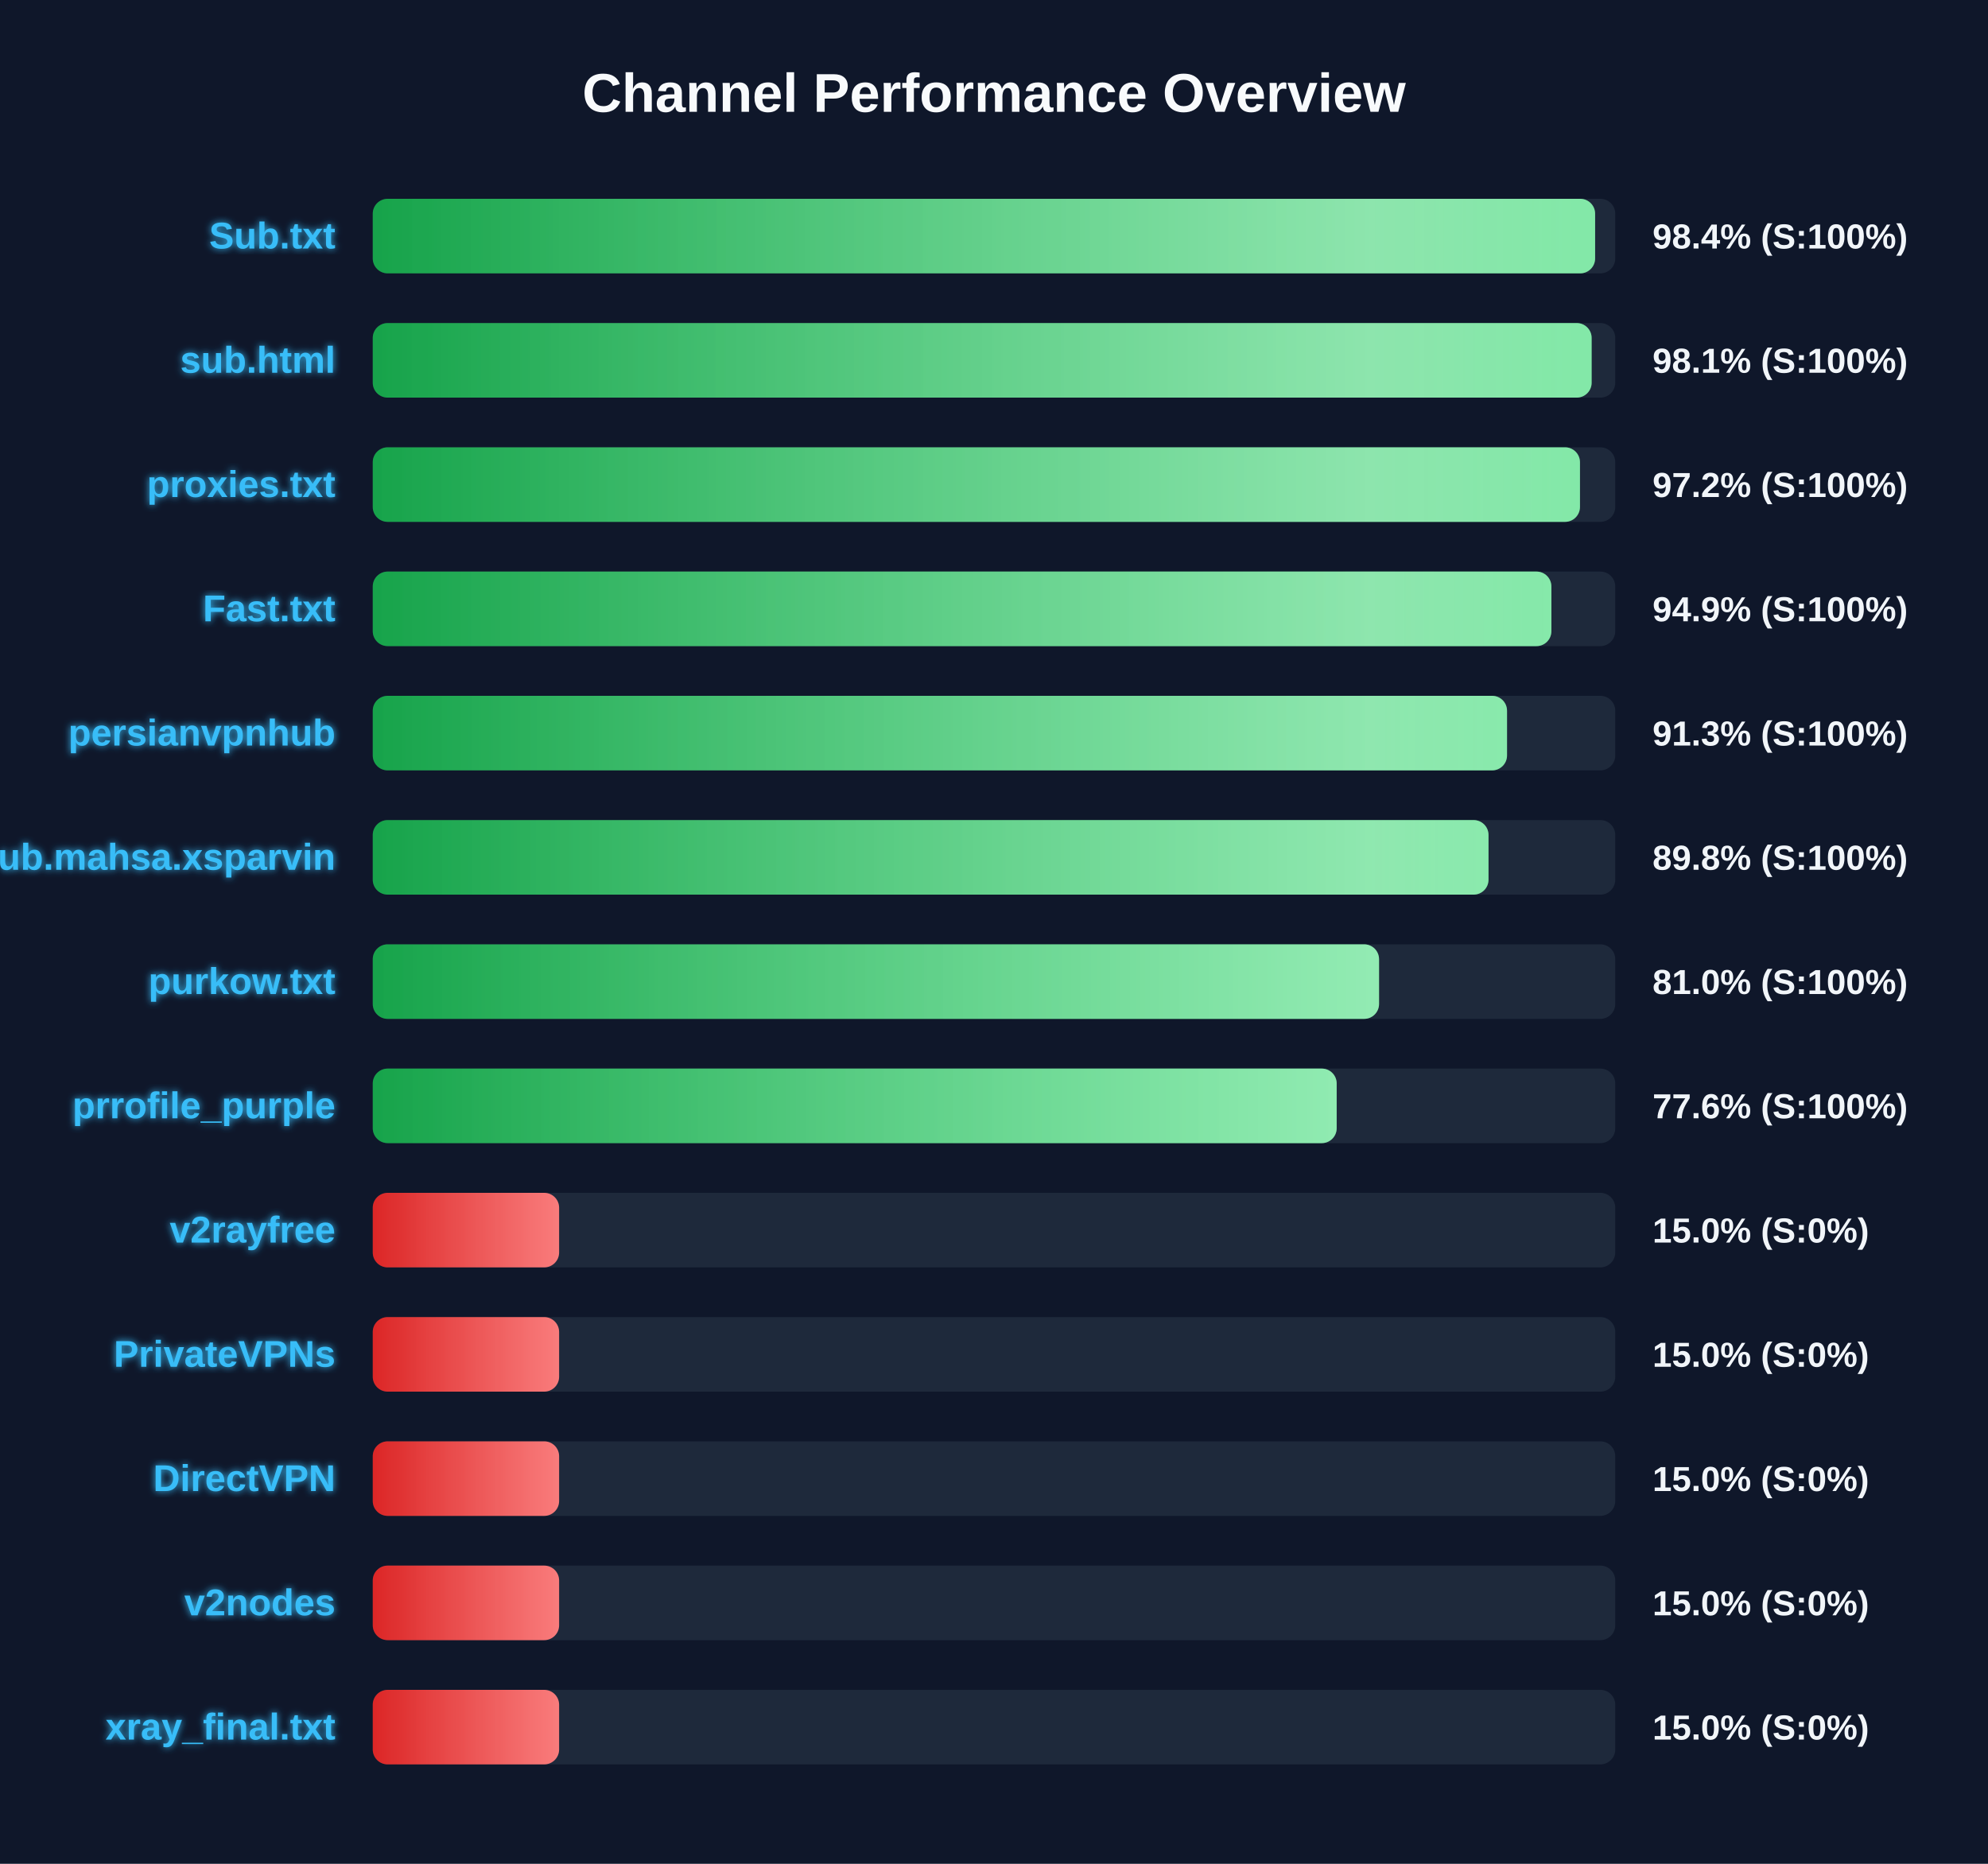
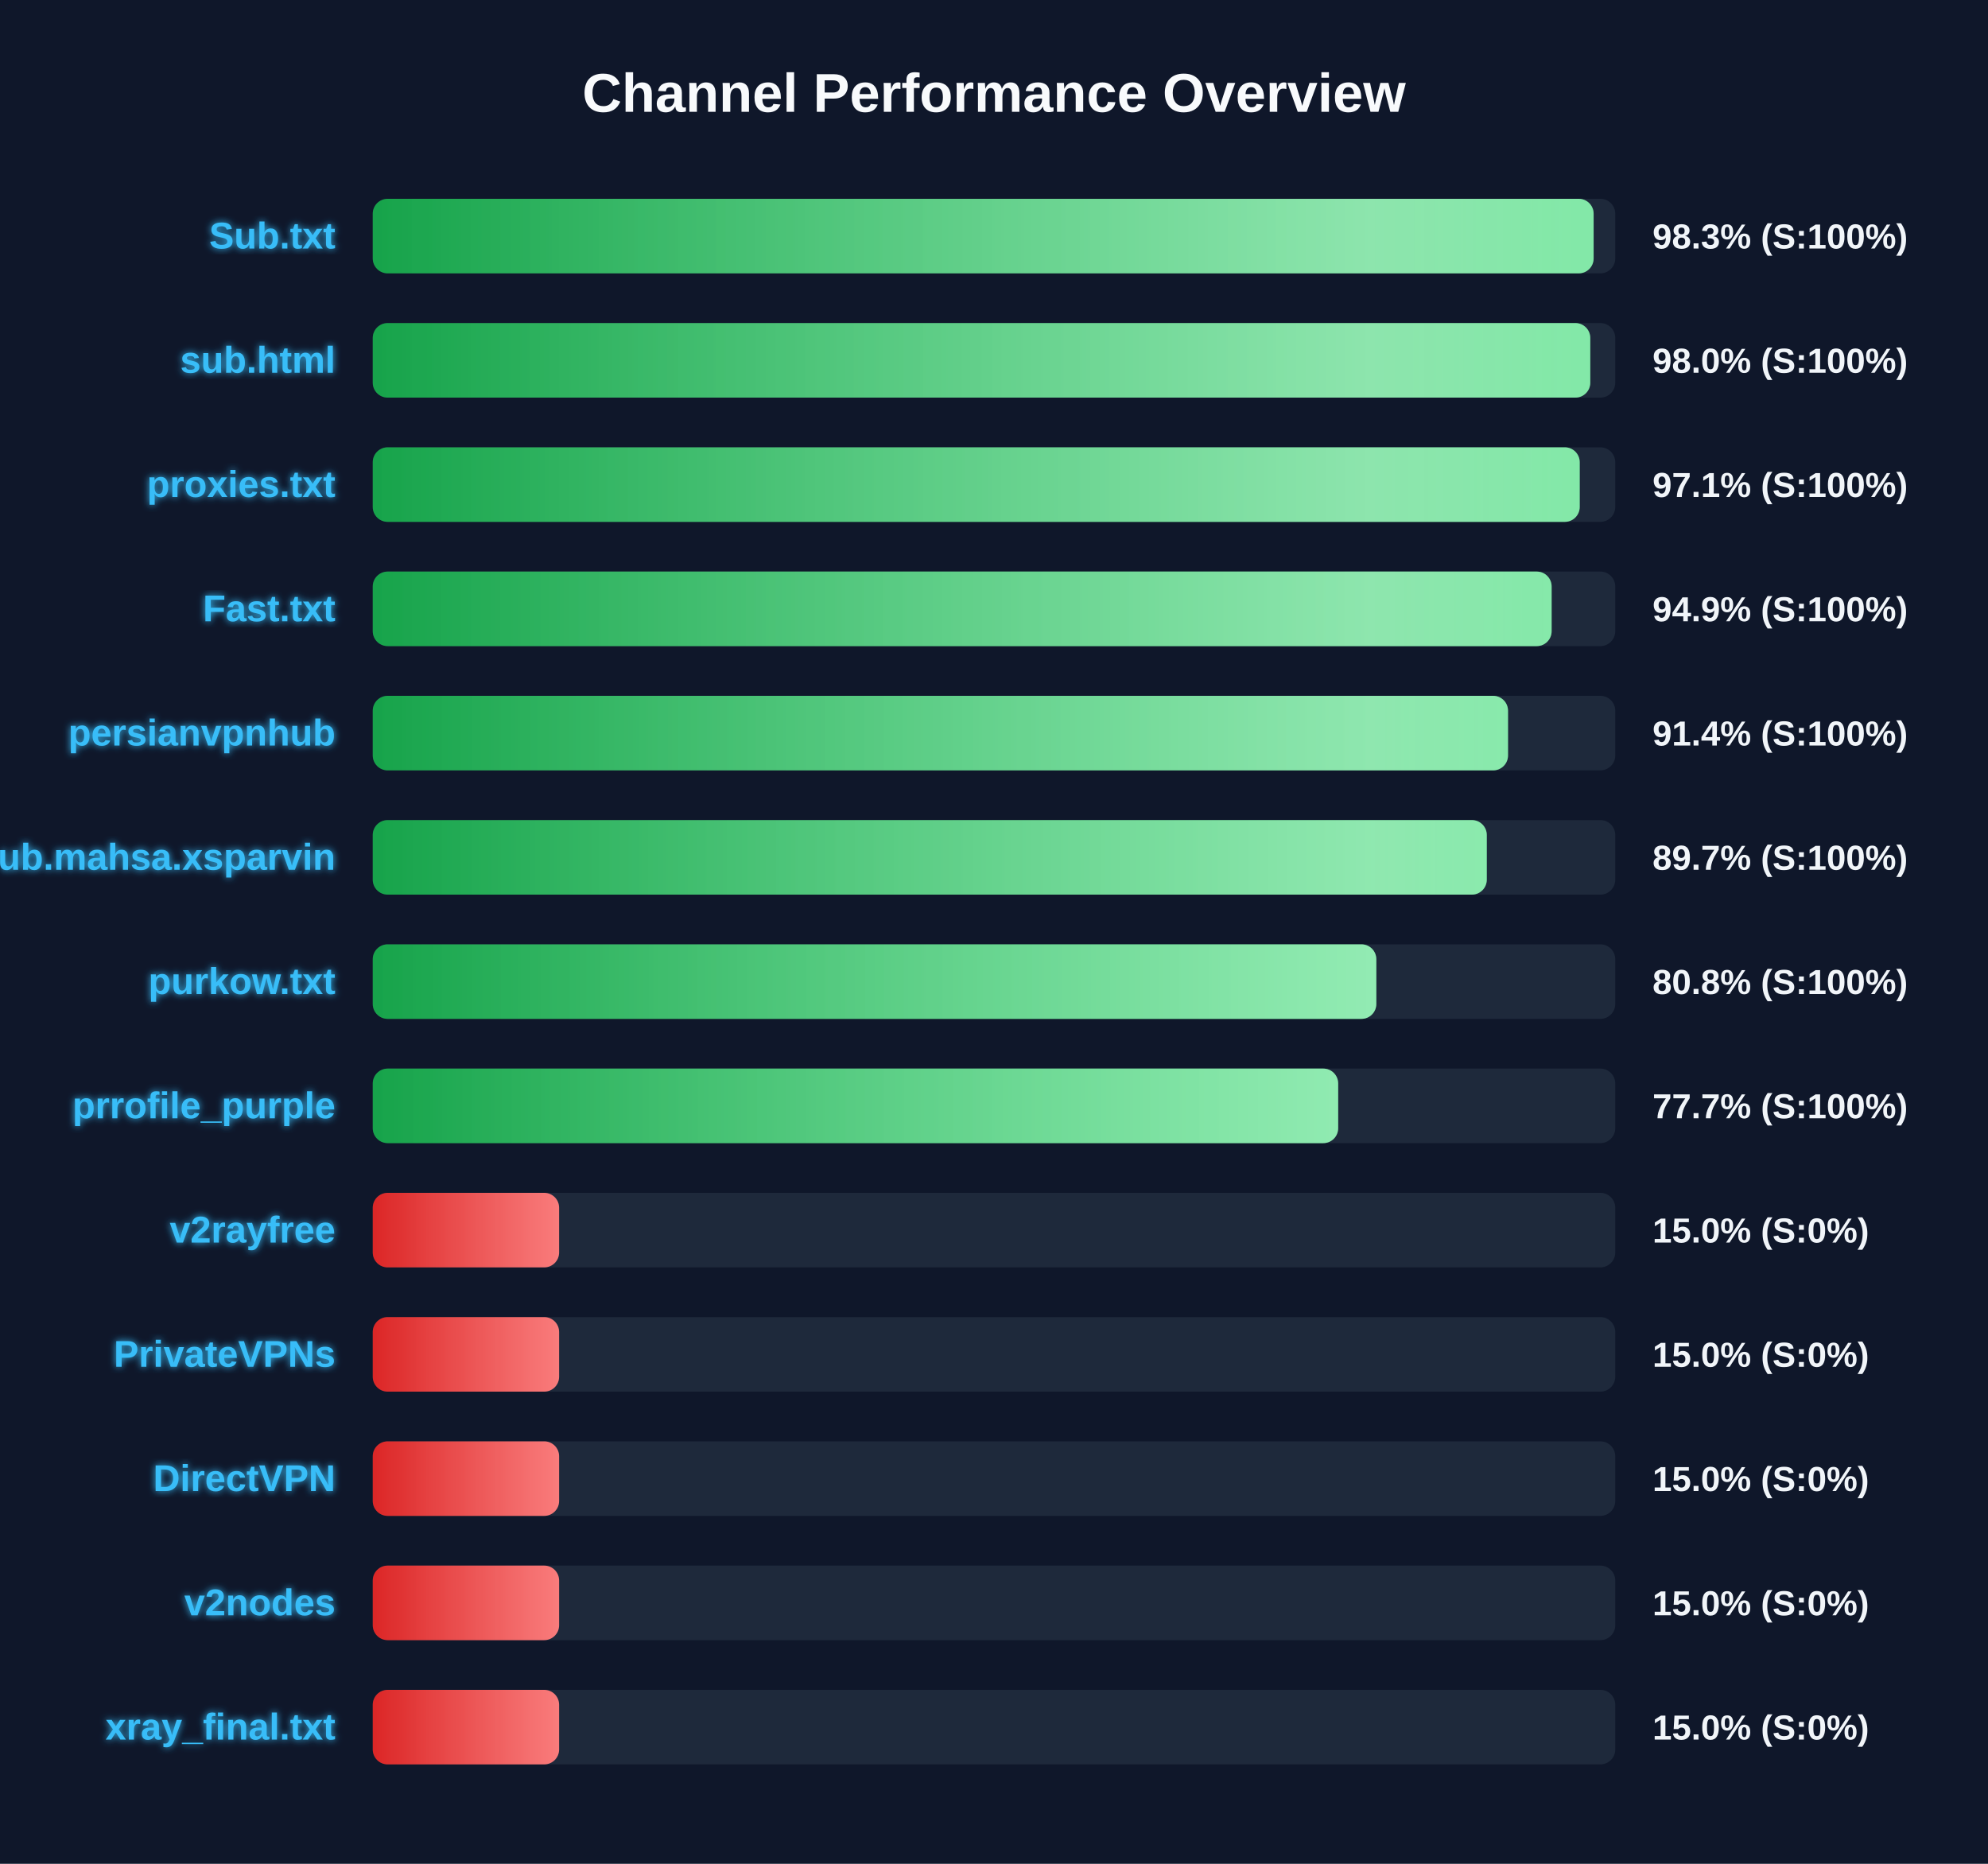
<svg xmlns="http://www.w3.org/2000/svg" width="800" height="750" version="1.1">
  <defs>
    <linearGradient id="grad-green" x1="0%" y1="0%" x2="100%" y2="0%">
      <stop offset="0%" stop-color="#16a34a" />
      <stop offset="100%" stop-color="#4ade80" />
    </linearGradient>
    <linearGradient id="grad-yellow" x1="0%" y1="0%" x2="100%" y2="0%">
      <stop offset="0%" stop-color="#ca8a04" />
      <stop offset="100%" stop-color="#fde047" />
    </linearGradient>
    <linearGradient id="grad-red" x1="0%" y1="0%" x2="100%" y2="0%">
      <stop offset="0%" stop-color="#dc2626" />
      <stop offset="100%" stop-color="#f87171" />
    </linearGradient>
    <linearGradient id="shimmer" x1="0%" y1="0%" x2="100%" y2="0%">
      <stop offset="0%" stop-color="rgba(255,255,255,0)" />
      <stop offset="50%" stop-color="rgba(255,255,255,0.4)" />
      <stop offset="100%" stop-color="rgba(255,255,255,0)" />
    </linearGradient>
    <filter id="glow" x="-20%" y="-20%" width="140%" height="140%">
      <feGaussianBlur stdDeviation="1.5" result="blur" />
      <feComposite in="SourceGraphic" in2="blur" operator="over" />
    </filter>
  </defs>
  <style>
        .bg-rect { fill: #0f172a; }
        .title { font: bold 22px 'Segoe UI', Arial, sans-serif; fill: #f8fafc; }
        .row { font: bold 15px 'Segoe UI', Arial, sans-serif; fill: #38bdf8; filter: url(#glow); }
        .score { font: bold 14px 'Segoe UI', Arial, sans-serif; fill: #f1f5f9; }
        @keyframes shimmer-anim {
            0% { transform: translateX(-100%); }
            100% { transform: translateX(200%); }
        }
        .shimmer-rect {
            animation: shimmer-anim 2.5s infinite linear;
        }
    </style>
  <rect width="100%" height="100%" class="bg-rect" />
  <text x="400" y="45" text-anchor="middle" class="title">Channel Performance Overview</text>
  <rect x="150" y="80" width="500" height="30" fill="#1e293b" rx="6" />
  <clipPath id="clip-0">
-     <rect x="150" y="80" width="491.9" height="30" rx="6" />
+     <rect x="150" y="80" width="491.3" height="30" rx="6" />
  </clipPath>
-   <rect x="150" y="80" width="491.9" height="30" fill="url(#grad-green)" rx="6" />
+   <rect x="150" y="80" width="491.3" height="30" fill="url(#grad-green)" rx="6" />
  <g clip-path="url(#clip-0)">
    <rect x="150" y="80" width="100%" height="30" fill="url(#shimmer)" class="shimmer-rect" />
  </g>
  <text x="135" y="100" text-anchor="end" class="row">Sub.txt</text>
-   <text x="665" y="100" text-anchor="start" class="score">98.4% (S:100%)</text>
+   <text x="665" y="100" text-anchor="start" class="score">98.3% (S:100%)</text>
  <rect x="150" y="130" width="500" height="30" fill="#1e293b" rx="6" />
  <clipPath id="clip-1">
-     <rect x="150" y="130" width="490.5" height="30" rx="6" />
+     <rect x="150" y="130" width="489.95" height="30" rx="6" />
  </clipPath>
-   <rect x="150" y="130" width="490.5" height="30" fill="url(#grad-green)" rx="6" />
+   <rect x="150" y="130" width="489.95" height="30" fill="url(#grad-green)" rx="6" />
  <g clip-path="url(#clip-1)">
    <rect x="150" y="130" width="100%" height="30" fill="url(#shimmer)" class="shimmer-rect" />
  </g>
  <text x="135" y="150" text-anchor="end" class="row">sub.html</text>
-   <text x="665" y="150" text-anchor="start" class="score">98.1% (S:100%)</text>
+   <text x="665" y="150" text-anchor="start" class="score">98.0% (S:100%)</text>
  <rect x="150" y="180" width="500" height="30" fill="#1e293b" rx="6" />
  <clipPath id="clip-2">
-     <rect x="150" y="180" width="485.8" height="30" rx="6" />
+     <rect x="150" y="180" width="485.7" height="30" rx="6" />
  </clipPath>
-   <rect x="150" y="180" width="485.8" height="30" fill="url(#grad-green)" rx="6" />
+   <rect x="150" y="180" width="485.7" height="30" fill="url(#grad-green)" rx="6" />
  <g clip-path="url(#clip-2)">
    <rect x="150" y="180" width="100%" height="30" fill="url(#shimmer)" class="shimmer-rect" />
  </g>
  <text x="135" y="200" text-anchor="end" class="row">proxies.txt</text>
-   <text x="665" y="200" text-anchor="start" class="score">97.2% (S:100%)</text>
+   <text x="665" y="200" text-anchor="start" class="score">97.1% (S:100%)</text>
  <rect x="150" y="230" width="500" height="30" fill="#1e293b" rx="6" />
  <clipPath id="clip-3">
-     <rect x="150" y="230" width="474.3" height="30" rx="6" />
+     <rect x="150" y="230" width="474.4" height="30" rx="6" />
  </clipPath>
-   <rect x="150" y="230" width="474.3" height="30" fill="url(#grad-green)" rx="6" />
+   <rect x="150" y="230" width="474.4" height="30" fill="url(#grad-green)" rx="6" />
  <g clip-path="url(#clip-3)">
    <rect x="150" y="230" width="100%" height="30" fill="url(#shimmer)" class="shimmer-rect" />
  </g>
  <text x="135" y="250" text-anchor="end" class="row">Fast.txt</text>
  <text x="665" y="250" text-anchor="start" class="score">94.9% (S:100%)</text>
  <rect x="150" y="280" width="500" height="30" fill="#1e293b" rx="6" />
  <clipPath id="clip-4">
-     <rect x="150" y="280" width="456.45" height="30" rx="6" />
+     <rect x="150" y="280" width="456.85" height="30" rx="6" />
  </clipPath>
-   <rect x="150" y="280" width="456.45" height="30" fill="url(#grad-green)" rx="6" />
+   <rect x="150" y="280" width="456.85" height="30" fill="url(#grad-green)" rx="6" />
  <g clip-path="url(#clip-4)">
    <rect x="150" y="280" width="100%" height="30" fill="url(#shimmer)" class="shimmer-rect" />
  </g>
  <text x="135" y="300" text-anchor="end" class="row">persianvpnhub</text>
-   <text x="665" y="300" text-anchor="start" class="score">91.3% (S:100%)</text>
+   <text x="665" y="300" text-anchor="start" class="score">91.4% (S:100%)</text>
  <rect x="150" y="330" width="500" height="30" fill="#1e293b" rx="6" />
  <clipPath id="clip-5">
-     <rect x="150" y="330" width="449.0" height="30" rx="6" />
+     <rect x="150" y="330" width="448.3" height="30" rx="6" />
  </clipPath>
-   <rect x="150" y="330" width="449.0" height="30" fill="url(#grad-green)" rx="6" />
+   <rect x="150" y="330" width="448.3" height="30" fill="url(#grad-green)" rx="6" />
  <g clip-path="url(#clip-5)">
    <rect x="150" y="330" width="100%" height="30" fill="url(#shimmer)" class="shimmer-rect" />
  </g>
  <text x="135" y="350" text-anchor="end" class="row">Sub.mahsa.xsparvin</text>
-   <text x="665" y="350" text-anchor="start" class="score">89.8% (S:100%)</text>
+   <text x="665" y="350" text-anchor="start" class="score">89.7% (S:100%)</text>
  <rect x="150" y="380" width="500" height="30" fill="#1e293b" rx="6" />
  <clipPath id="clip-6">
-     <rect x="150" y="380" width="404.95" height="30" rx="6" />
+     <rect x="150" y="380" width="403.85" height="30" rx="6" />
  </clipPath>
-   <rect x="150" y="380" width="404.95" height="30" fill="url(#grad-green)" rx="6" />
+   <rect x="150" y="380" width="403.85" height="30" fill="url(#grad-green)" rx="6" />
  <g clip-path="url(#clip-6)">
    <rect x="150" y="380" width="100%" height="30" fill="url(#shimmer)" class="shimmer-rect" />
  </g>
  <text x="135" y="400" text-anchor="end" class="row">purkow.txt</text>
-   <text x="665" y="400" text-anchor="start" class="score">81.0% (S:100%)</text>
+   <text x="665" y="400" text-anchor="start" class="score">80.8% (S:100%)</text>
  <rect x="150" y="430" width="500" height="30" fill="#1e293b" rx="6" />
  <clipPath id="clip-7">
-     <rect x="150" y="430" width="387.9" height="30" rx="6" />
+     <rect x="150" y="430" width="388.5" height="30" rx="6" />
  </clipPath>
-   <rect x="150" y="430" width="387.9" height="30" fill="url(#grad-green)" rx="6" />
+   <rect x="150" y="430" width="388.5" height="30" fill="url(#grad-green)" rx="6" />
  <g clip-path="url(#clip-7)">
    <rect x="150" y="430" width="100%" height="30" fill="url(#shimmer)" class="shimmer-rect" />
  </g>
  <text x="135" y="450" text-anchor="end" class="row">prrofile_purple</text>
-   <text x="665" y="450" text-anchor="start" class="score">77.6% (S:100%)</text>
+   <text x="665" y="450" text-anchor="start" class="score">77.7% (S:100%)</text>
  <rect x="150" y="480" width="500" height="30" fill="#1e293b" rx="6" />
  <clipPath id="clip-8">
    <rect x="150" y="480" width="75.0" height="30" rx="6" />
  </clipPath>
  <rect x="150" y="480" width="75.0" height="30" fill="url(#grad-red)" rx="6" />
  <g clip-path="url(#clip-8)">
    <rect x="150" y="480" width="100%" height="30" fill="url(#shimmer)" class="shimmer-rect" />
  </g>
  <text x="135" y="500" text-anchor="end" class="row">v2rayfree</text>
  <text x="665" y="500" text-anchor="start" class="score">15.0% (S:0%)</text>
  <rect x="150" y="530" width="500" height="30" fill="#1e293b" rx="6" />
  <clipPath id="clip-9">
    <rect x="150" y="530" width="75.0" height="30" rx="6" />
  </clipPath>
  <rect x="150" y="530" width="75.0" height="30" fill="url(#grad-red)" rx="6" />
  <g clip-path="url(#clip-9)">
    <rect x="150" y="530" width="100%" height="30" fill="url(#shimmer)" class="shimmer-rect" />
  </g>
  <text x="135" y="550" text-anchor="end" class="row">PrivateVPNs</text>
  <text x="665" y="550" text-anchor="start" class="score">15.0% (S:0%)</text>
  <rect x="150" y="580" width="500" height="30" fill="#1e293b" rx="6" />
  <clipPath id="clip-10">
    <rect x="150" y="580" width="75.0" height="30" rx="6" />
  </clipPath>
  <rect x="150" y="580" width="75.0" height="30" fill="url(#grad-red)" rx="6" />
  <g clip-path="url(#clip-10)">
    <rect x="150" y="580" width="100%" height="30" fill="url(#shimmer)" class="shimmer-rect" />
  </g>
  <text x="135" y="600" text-anchor="end" class="row">DirectVPN</text>
  <text x="665" y="600" text-anchor="start" class="score">15.0% (S:0%)</text>
  <rect x="150" y="630" width="500" height="30" fill="#1e293b" rx="6" />
  <clipPath id="clip-11">
    <rect x="150" y="630" width="75.0" height="30" rx="6" />
  </clipPath>
  <rect x="150" y="630" width="75.0" height="30" fill="url(#grad-red)" rx="6" />
  <g clip-path="url(#clip-11)">
    <rect x="150" y="630" width="100%" height="30" fill="url(#shimmer)" class="shimmer-rect" />
  </g>
  <text x="135" y="650" text-anchor="end" class="row">v2nodes</text>
  <text x="665" y="650" text-anchor="start" class="score">15.0% (S:0%)</text>
  <rect x="150" y="680" width="500" height="30" fill="#1e293b" rx="6" />
  <clipPath id="clip-12">
    <rect x="150" y="680" width="75.0" height="30" rx="6" />
  </clipPath>
  <rect x="150" y="680" width="75.0" height="30" fill="url(#grad-red)" rx="6" />
  <g clip-path="url(#clip-12)">
    <rect x="150" y="680" width="100%" height="30" fill="url(#shimmer)" class="shimmer-rect" />
  </g>
  <text x="135" y="700" text-anchor="end" class="row">xray_final.txt</text>
  <text x="665" y="700" text-anchor="start" class="score">15.0% (S:0%)</text>
</svg>
